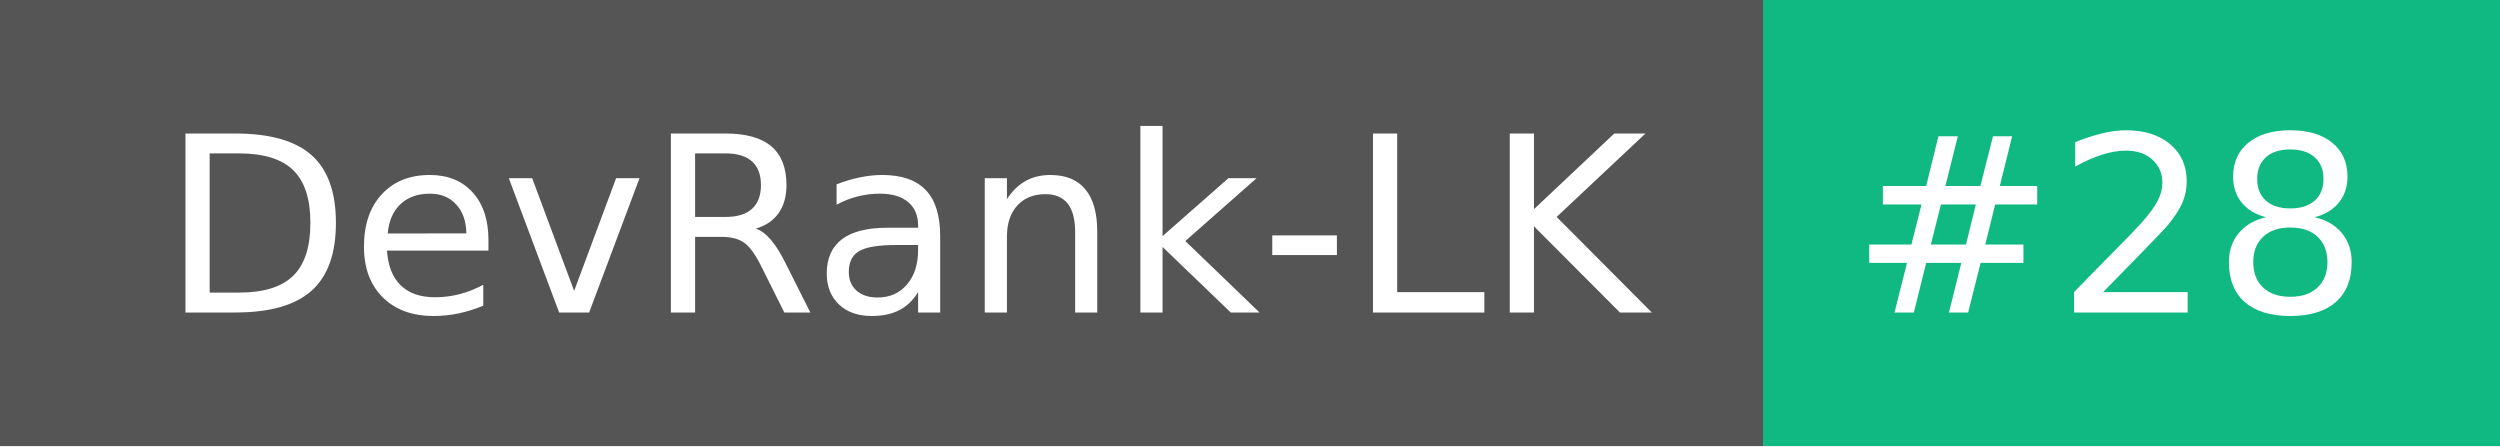
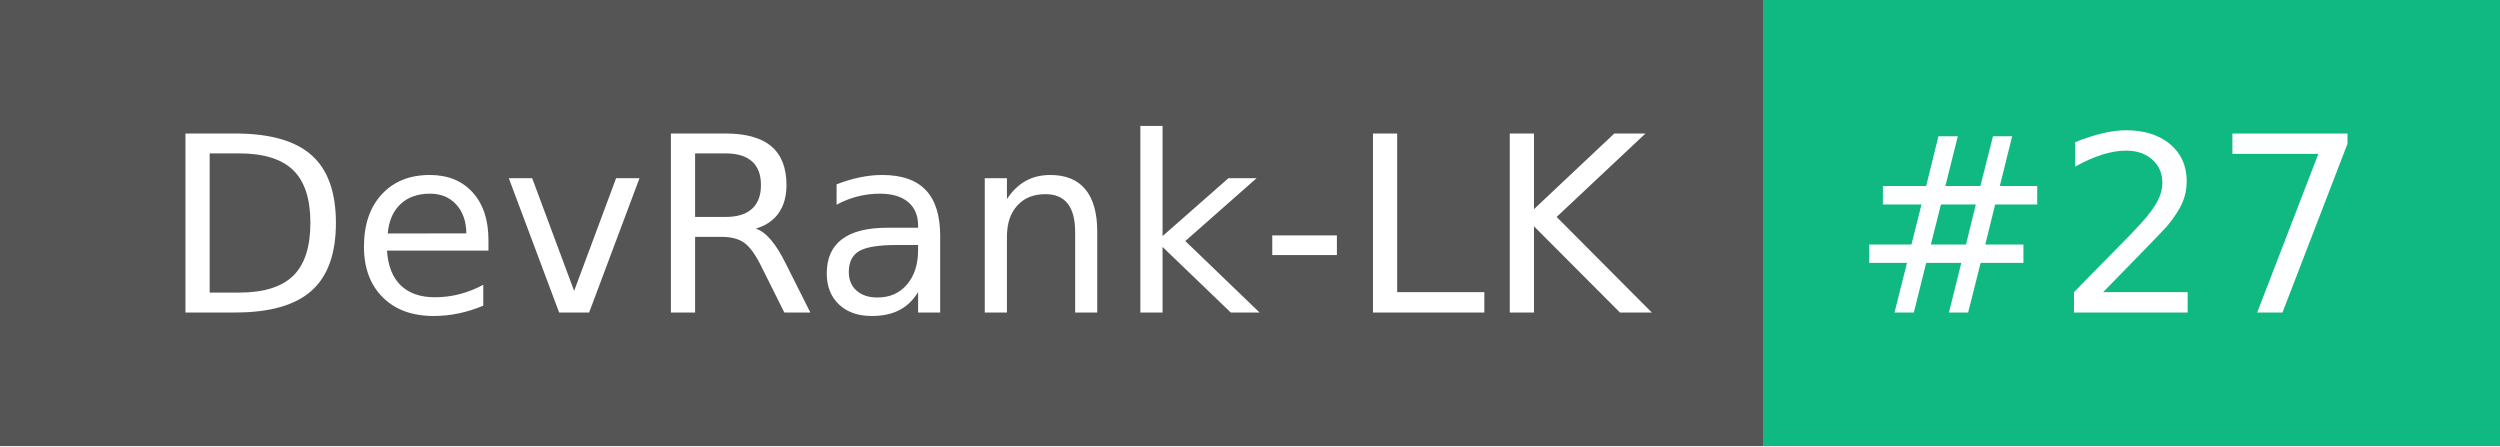
- <svg xmlns="http://www.w3.org/2000/svg" width="112" height="20" role="img" aria-label="DevRank-LK: #28">
+ <svg xmlns="http://www.w3.org/2000/svg" width="112" height="20" role="img" aria-label="DevRank-LK: #27">
  <g shape-rendering="crispEdges">
    <rect width="79" height="20" fill="#555" />
    <rect x="79" width="33" height="20" fill="#10b981" />
  </g>
  <g fill="#fff" text-anchor="middle" font-family="Verdana,Geneva,DejaVu Sans,sans-serif" text-rendering="geometricPrecision" font-size="110">
    <text x="405" y="140" transform="scale(.1)" fill="#fff" textLength="690">DevRank-LK</text>
-     <text x="945" y="140" transform="scale(.1)" fill="#fff" textLength="230">#28</text>
+     <text x="945" y="140" transform="scale(.1)" fill="#fff" textLength="230">#27</text>
  </g>
</svg>
